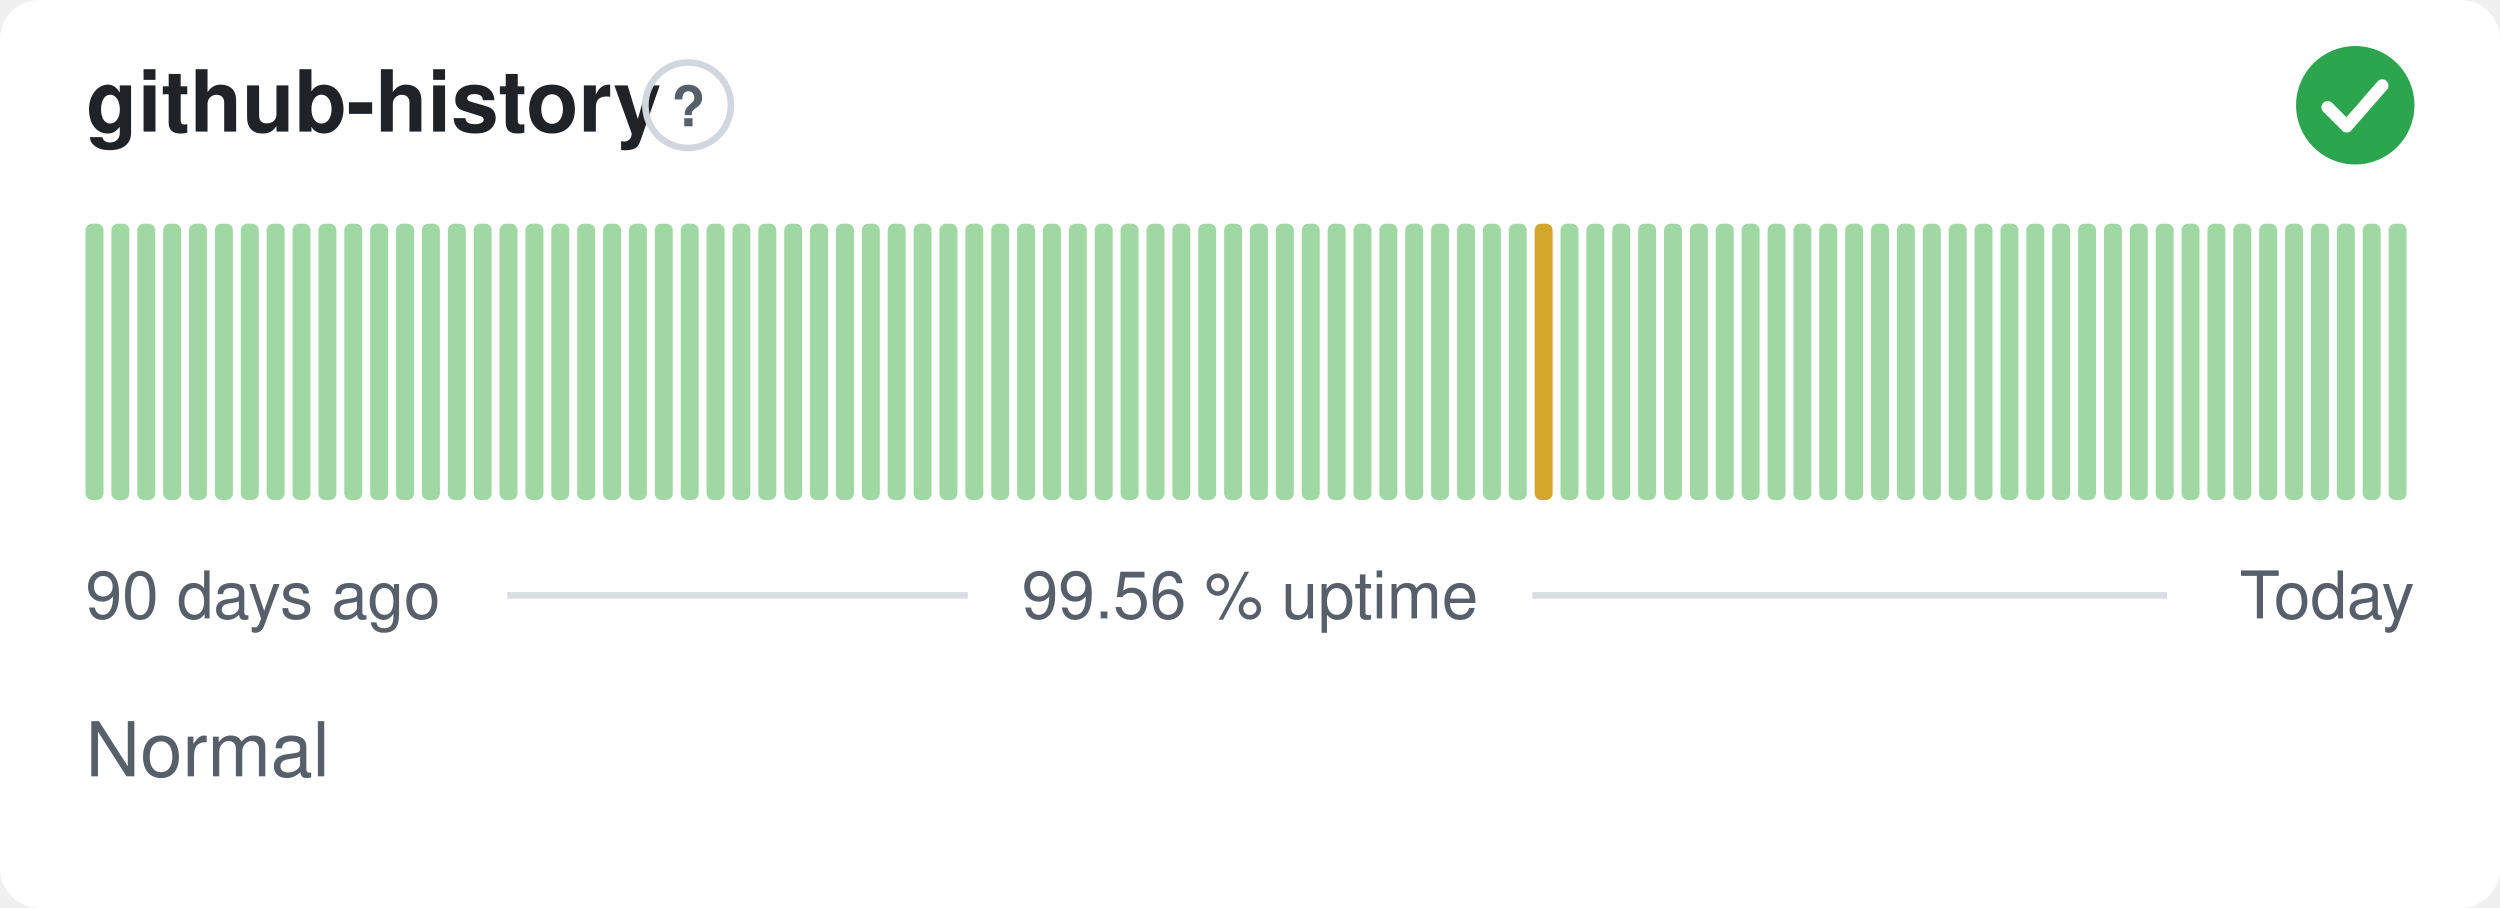
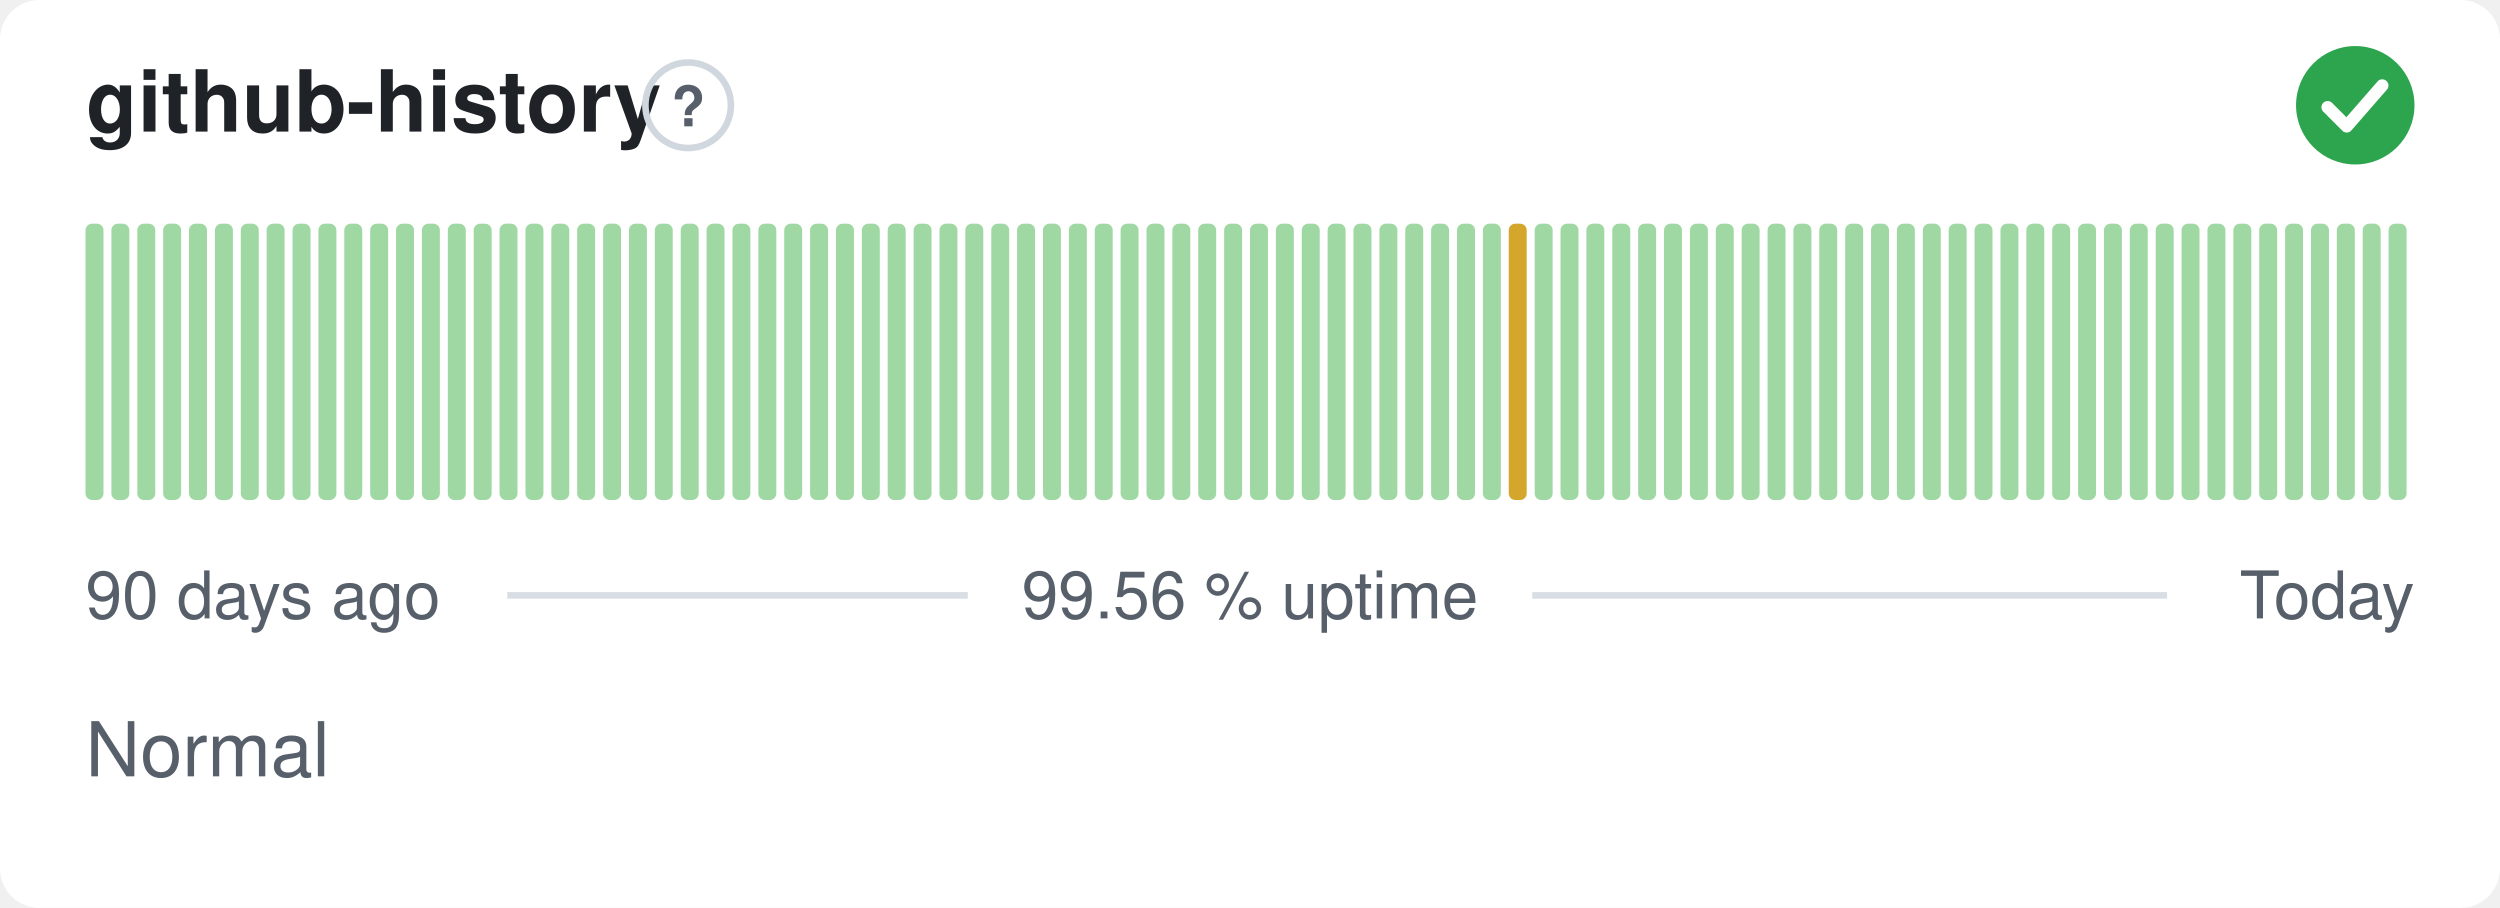
<svg xmlns="http://www.w3.org/2000/svg" width="380" height="138" viewBox="0 0 380 138" role="img" aria-label="github-history: Normal, 99.56 % uptime over the last 90 days" font-family="-apple-system,BlinkMacSystemFont,'Segoe UI',Helvetica,Arial,sans-serif">
  <style>
    @media (prefers-color-scheme: dark) {
      .bg { fill: #0d1117 }
      .title { fill: #e6edf3 }
      .muted { fill: #8b949e }
      .hint { stroke: #30363d }
      .rule { stroke: #30363d }
      .nodata { fill: #21262d }
    }
  </style>
  <rect class="bg" width="380" height="138" rx="6" fill="#ffffff" />
  <text class="title" x="13" y="20" font-size="13" font-weight="600" fill="#1f2328">github-history</text>
  <circle class="hint" cx="104.6" cy="16" r="6.5" fill="none" stroke="#d0d7de" stroke-width="1" />
  <text class="muted" x="104.6" y="19.2" text-anchor="middle" font-size="8.5" font-weight="700" fill="#57606a">?</text>
  <circle cx="358" cy="16" r="9" fill="#2da44e" />
  <path d="M353.80 16.30l2.90 2.90 5.40 -6.20" fill="none" stroke="#fff" stroke-width="1.89" stroke-linecap="round" stroke-linejoin="round" />
  <rect x="13.00" y="34.00" width="2.73" height="42.00" rx="1" fill="#9fd8a3" />
  <rect x="16.93" y="34.00" width="2.73" height="42.00" rx="1" fill="#9fd8a3" />
  <rect x="20.87" y="34.00" width="2.73" height="42.00" rx="1" fill="#9fd8a3" />
  <rect x="24.80" y="34.00" width="2.73" height="42.00" rx="1" fill="#9fd8a3" />
  <rect x="28.73" y="34.00" width="2.73" height="42.00" rx="1" fill="#9fd8a3" />
  <rect x="32.67" y="34.00" width="2.73" height="42.00" rx="1" fill="#9fd8a3" />
  <rect x="36.60" y="34.00" width="2.73" height="42.00" rx="1" fill="#9fd8a3" />
  <rect x="40.53" y="34.00" width="2.73" height="42.00" rx="1" fill="#9fd8a3" />
  <rect x="44.47" y="34.00" width="2.73" height="42.00" rx="1" fill="#9fd8a3" />
  <rect x="48.40" y="34.00" width="2.73" height="42.00" rx="1" fill="#9fd8a3" />
  <rect x="52.33" y="34.00" width="2.73" height="42.00" rx="1" fill="#9fd8a3" />
  <rect x="56.27" y="34.00" width="2.73" height="42.00" rx="1" fill="#9fd8a3" />
  <rect x="60.20" y="34.00" width="2.73" height="42.00" rx="1" fill="#9fd8a3" />
  <rect x="64.13" y="34.00" width="2.73" height="42.00" rx="1" fill="#9fd8a3" />
  <rect x="68.07" y="34.00" width="2.73" height="42.00" rx="1" fill="#9fd8a3" />
  <rect x="72.00" y="34.00" width="2.73" height="42.00" rx="1" fill="#9fd8a3" />
  <rect x="75.93" y="34.00" width="2.73" height="42.00" rx="1" fill="#9fd8a3" />
  <rect x="79.87" y="34.00" width="2.73" height="42.00" rx="1" fill="#9fd8a3" />
  <rect x="83.80" y="34.00" width="2.73" height="42.00" rx="1" fill="#9fd8a3" />
  <rect x="87.73" y="34.00" width="2.73" height="42.00" rx="1" fill="#9fd8a3" />
  <rect x="91.67" y="34.00" width="2.73" height="42.00" rx="1" fill="#9fd8a3" />
  <rect x="95.60" y="34.00" width="2.73" height="42.00" rx="1" fill="#9fd8a3" />
  <rect x="99.53" y="34.00" width="2.73" height="42.00" rx="1" fill="#9fd8a3" />
  <rect x="103.47" y="34.00" width="2.73" height="42.00" rx="1" fill="#9fd8a3" />
  <rect x="107.40" y="34.00" width="2.73" height="42.00" rx="1" fill="#9fd8a3" />
  <rect x="111.33" y="34.00" width="2.73" height="42.00" rx="1" fill="#9fd8a3" />
  <rect x="115.27" y="34.00" width="2.73" height="42.00" rx="1" fill="#9fd8a3" />
  <rect x="119.20" y="34.00" width="2.73" height="42.00" rx="1" fill="#9fd8a3" />
  <rect x="123.13" y="34.00" width="2.73" height="42.00" rx="1" fill="#9fd8a3" />
  <rect x="127.07" y="34.00" width="2.73" height="42.00" rx="1" fill="#9fd8a3" />
  <rect x="131.00" y="34.00" width="2.73" height="42.00" rx="1" fill="#9fd8a3" />
  <rect x="134.93" y="34.00" width="2.73" height="42.00" rx="1" fill="#9fd8a3" />
  <rect x="138.87" y="34.00" width="2.73" height="42.00" rx="1" fill="#9fd8a3" />
  <rect x="142.80" y="34.00" width="2.73" height="42.00" rx="1" fill="#9fd8a3" />
  <rect x="146.73" y="34.00" width="2.73" height="42.00" rx="1" fill="#9fd8a3" />
  <rect x="150.67" y="34.00" width="2.73" height="42.00" rx="1" fill="#9fd8a3" />
  <rect x="154.60" y="34.00" width="2.73" height="42.00" rx="1" fill="#9fd8a3" />
  <rect x="158.53" y="34.00" width="2.73" height="42.00" rx="1" fill="#9fd8a3" />
  <rect x="162.47" y="34.00" width="2.73" height="42.00" rx="1" fill="#9fd8a3" />
  <rect x="166.40" y="34.00" width="2.73" height="42.00" rx="1" fill="#9fd8a3" />
  <rect x="170.33" y="34.00" width="2.73" height="42.00" rx="1" fill="#9fd8a3" />
  <rect x="174.27" y="34.00" width="2.73" height="42.00" rx="1" fill="#9fd8a3" />
  <rect x="178.20" y="34.00" width="2.73" height="42.00" rx="1" fill="#9fd8a3" />
  <rect x="182.13" y="34.00" width="2.73" height="42.00" rx="1" fill="#9fd8a3" />
  <rect x="186.07" y="34.00" width="2.73" height="42.00" rx="1" fill="#9fd8a3" />
  <rect x="190.00" y="34.00" width="2.73" height="42.00" rx="1" fill="#9fd8a3" />
  <rect x="193.93" y="34.00" width="2.73" height="42.00" rx="1" fill="#9fd8a3" />
  <rect x="197.87" y="34.00" width="2.73" height="42.00" rx="1" fill="#9fd8a3" />
  <rect x="201.80" y="34.00" width="2.73" height="42.00" rx="1" fill="#9fd8a3" />
  <rect x="205.73" y="34.00" width="2.73" height="42.00" rx="1" fill="#9fd8a3" />
  <rect x="209.67" y="34.00" width="2.73" height="42.00" rx="1" fill="#9fd8a3" />
  <rect x="213.60" y="34.00" width="2.73" height="42.00" rx="1" fill="#9fd8a3" />
  <rect x="217.53" y="34.00" width="2.73" height="42.00" rx="1" fill="#9fd8a3" />
  <rect x="221.47" y="34.00" width="2.73" height="42.00" rx="1" fill="#9fd8a3" />
  <rect x="225.40" y="34.00" width="2.73" height="42.00" rx="1" fill="#9fd8a3" />
-   <rect x="229.33" y="34.00" width="2.73" height="42.00" rx="1" fill="#9fd8a3" />
-   <rect x="233.27" y="34.00" width="2.73" height="42.00" rx="1" fill="#d4a72c" />
+   <rect x="229.33" y="34.00" width="2.73" height="42.00" rx="1" fill="#d4a72c" />
+   <rect x="233.27" y="34.00" width="2.73" height="42.00" rx="1" fill="#9fd8a3" />
  <rect x="237.20" y="34.00" width="2.73" height="42.00" rx="1" fill="#9fd8a3" />
  <rect x="241.13" y="34.00" width="2.73" height="42.00" rx="1" fill="#9fd8a3" />
  <rect x="245.07" y="34.00" width="2.73" height="42.00" rx="1" fill="#9fd8a3" />
  <rect x="249.00" y="34.00" width="2.73" height="42.00" rx="1" fill="#9fd8a3" />
  <rect x="252.93" y="34.00" width="2.73" height="42.00" rx="1" fill="#9fd8a3" />
  <rect x="256.87" y="34.00" width="2.73" height="42.00" rx="1" fill="#9fd8a3" />
  <rect x="260.80" y="34.00" width="2.73" height="42.00" rx="1" fill="#9fd8a3" />
  <rect x="264.73" y="34.00" width="2.73" height="42.00" rx="1" fill="#9fd8a3" />
  <rect x="268.67" y="34.00" width="2.73" height="42.00" rx="1" fill="#9fd8a3" />
  <rect x="272.60" y="34.00" width="2.73" height="42.00" rx="1" fill="#9fd8a3" />
  <rect x="276.53" y="34.00" width="2.73" height="42.00" rx="1" fill="#9fd8a3" />
  <rect x="280.47" y="34.00" width="2.73" height="42.00" rx="1" fill="#9fd8a3" />
  <rect x="284.40" y="34.00" width="2.73" height="42.00" rx="1" fill="#9fd8a3" />
  <rect x="288.33" y="34.00" width="2.73" height="42.00" rx="1" fill="#9fd8a3" />
  <rect x="292.27" y="34.00" width="2.73" height="42.00" rx="1" fill="#9fd8a3" />
  <rect x="296.20" y="34.00" width="2.73" height="42.00" rx="1" fill="#9fd8a3" />
  <rect x="300.13" y="34.00" width="2.73" height="42.00" rx="1" fill="#9fd8a3" />
  <rect x="304.07" y="34.00" width="2.73" height="42.00" rx="1" fill="#9fd8a3" />
  <rect x="308.00" y="34.00" width="2.73" height="42.00" rx="1" fill="#9fd8a3" />
  <rect x="311.93" y="34.00" width="2.73" height="42.00" rx="1" fill="#9fd8a3" />
  <rect x="315.87" y="34.00" width="2.73" height="42.00" rx="1" fill="#9fd8a3" />
  <rect x="319.80" y="34.00" width="2.73" height="42.00" rx="1" fill="#9fd8a3" />
  <rect x="323.73" y="34.00" width="2.73" height="42.00" rx="1" fill="#9fd8a3" />
  <rect x="327.67" y="34.00" width="2.73" height="42.00" rx="1" fill="#9fd8a3" />
  <rect x="331.60" y="34.00" width="2.73" height="42.00" rx="1" fill="#9fd8a3" />
  <rect x="335.53" y="34.00" width="2.73" height="42.00" rx="1" fill="#9fd8a3" />
  <rect x="339.47" y="34.00" width="2.73" height="42.00" rx="1" fill="#9fd8a3" />
  <rect x="343.40" y="34.00" width="2.73" height="42.00" rx="1" fill="#9fd8a3" />
  <rect x="347.33" y="34.00" width="2.73" height="42.00" rx="1" fill="#9fd8a3" />
  <rect x="351.27" y="34.00" width="2.73" height="42.00" rx="1" fill="#9fd8a3" />
  <rect x="355.20" y="34.00" width="2.73" height="42.00" rx="1" fill="#9fd8a3" />
  <rect x="359.13" y="34.00" width="2.73" height="42.00" rx="1" fill="#9fd8a3" />
  <rect x="363.07" y="34.00" width="2.73" height="42.00" rx="1" fill="#9fd8a3" />
  <text class="muted" x="13" y="94" font-size="10" fill="#57606a">90 days ago</text>
  <text class="muted" x="190" y="94" text-anchor="middle" font-size="10" fill="#57606a">99.56 % uptime</text>
  <text class="muted" x="367" y="94" text-anchor="end" font-size="10" fill="#57606a">Today</text>
  <line class="rule" x1="77.1" y1="90.5" x2="147.1" y2="90.5" stroke="#d8dee4" stroke-width="1" />
  <line class="rule" x1="232.9" y1="90.5" x2="329.4" y2="90.5" stroke="#d8dee4" stroke-width="1" />
  <text class="muted" x="13" y="118" font-size="11.5" fill="#57606a">Normal</text>
</svg>
